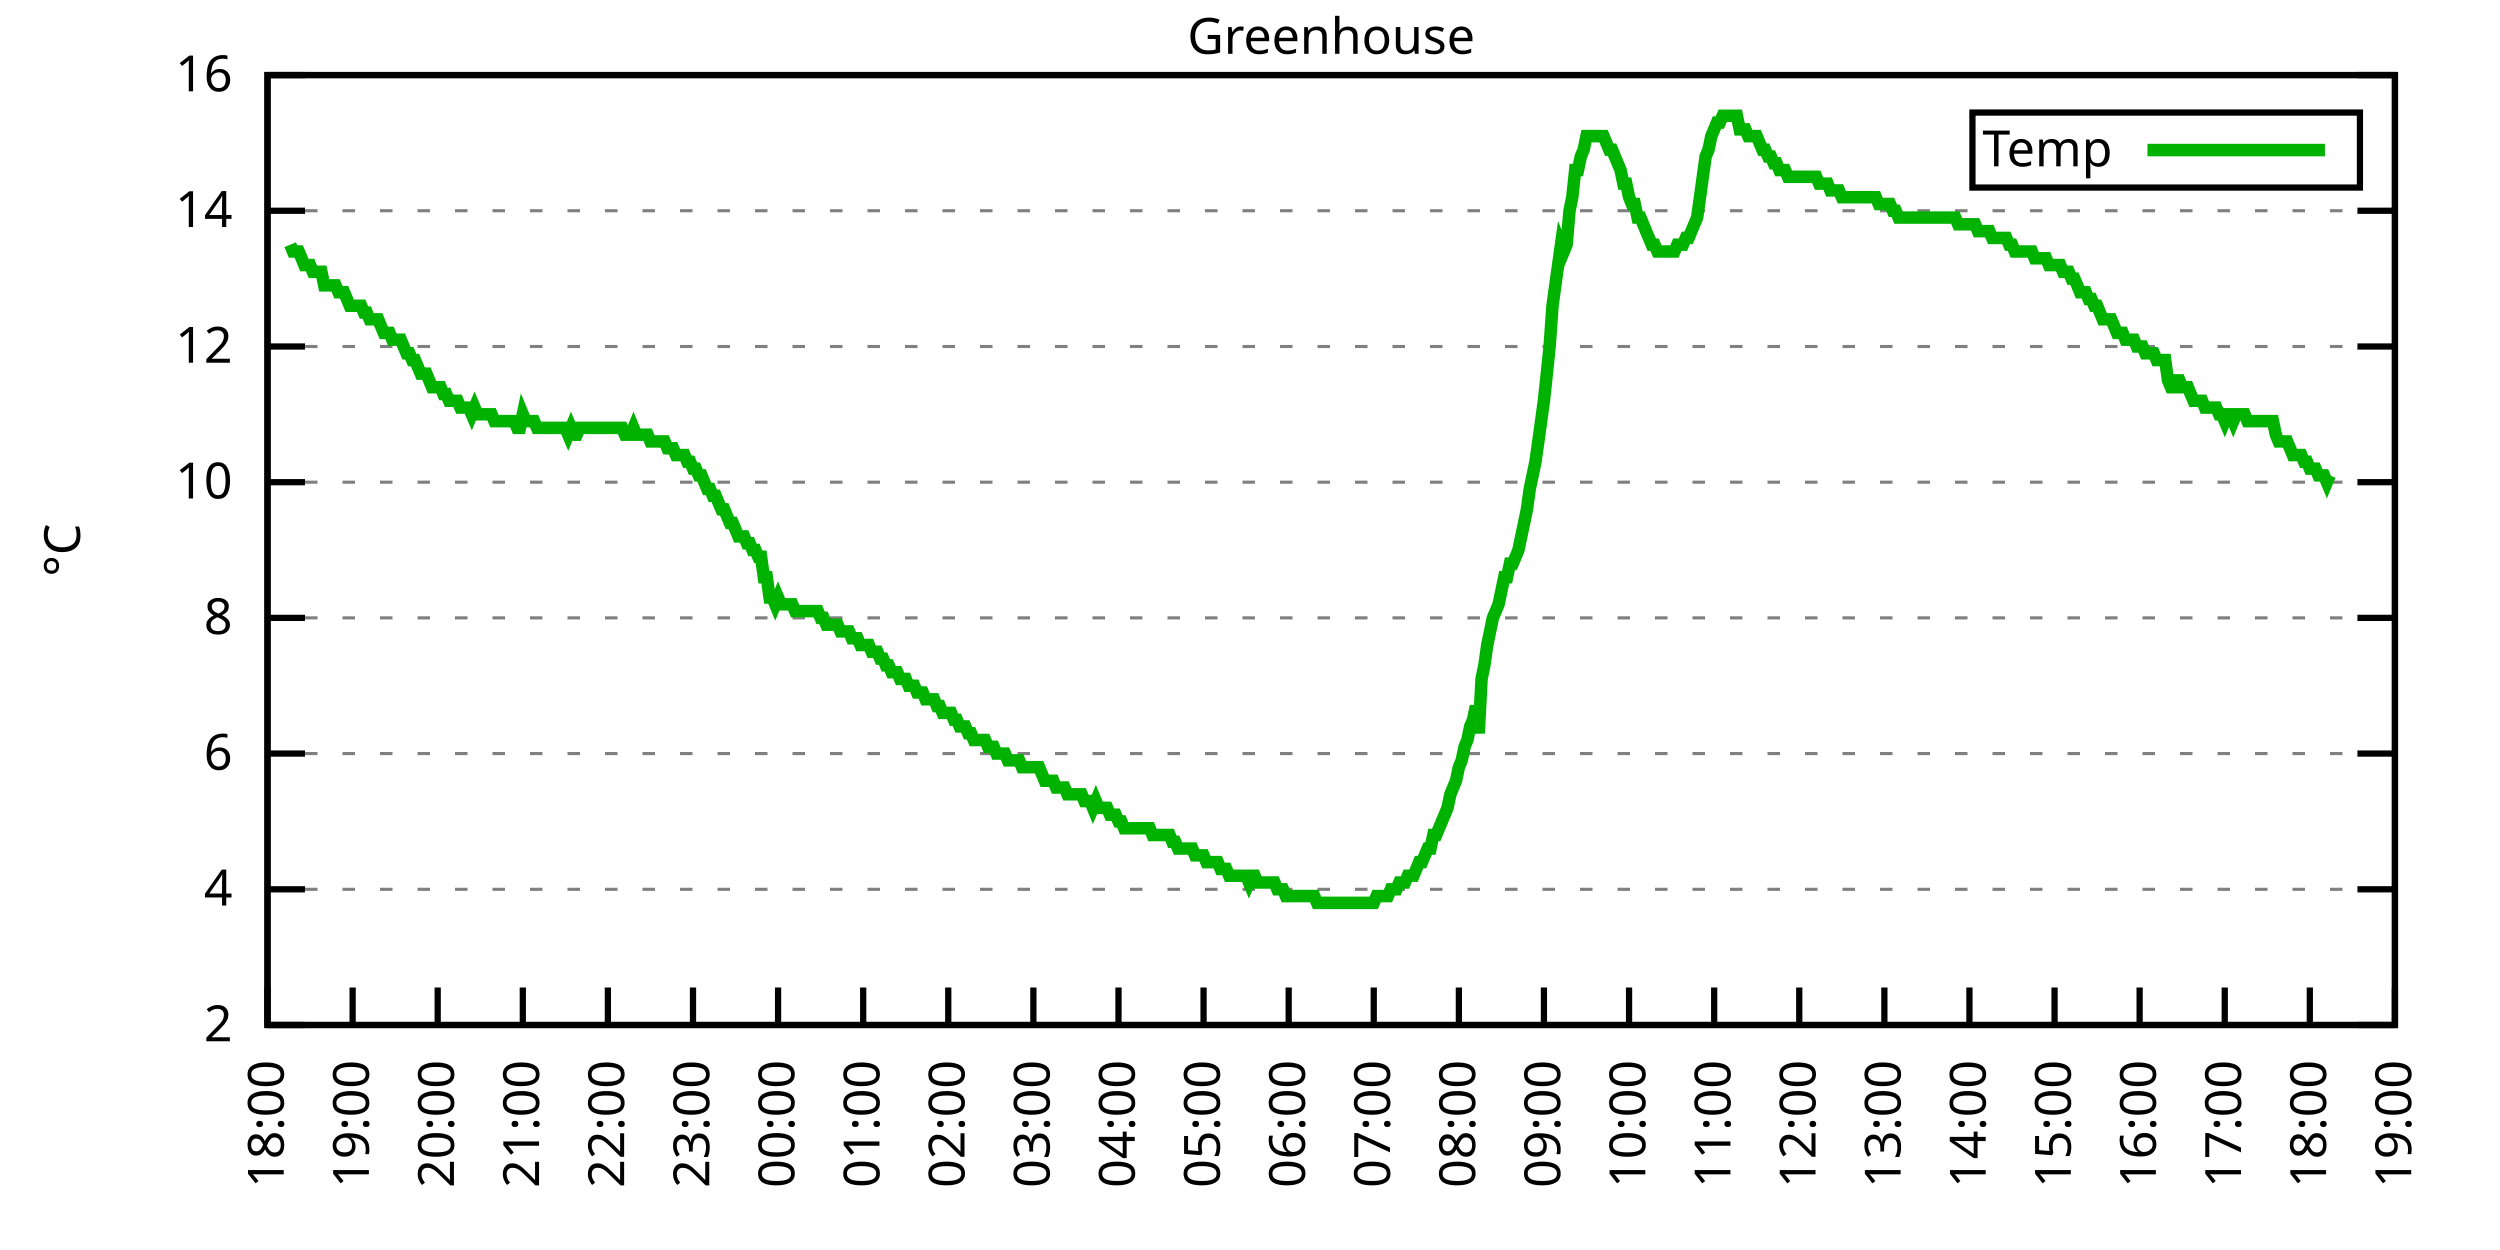
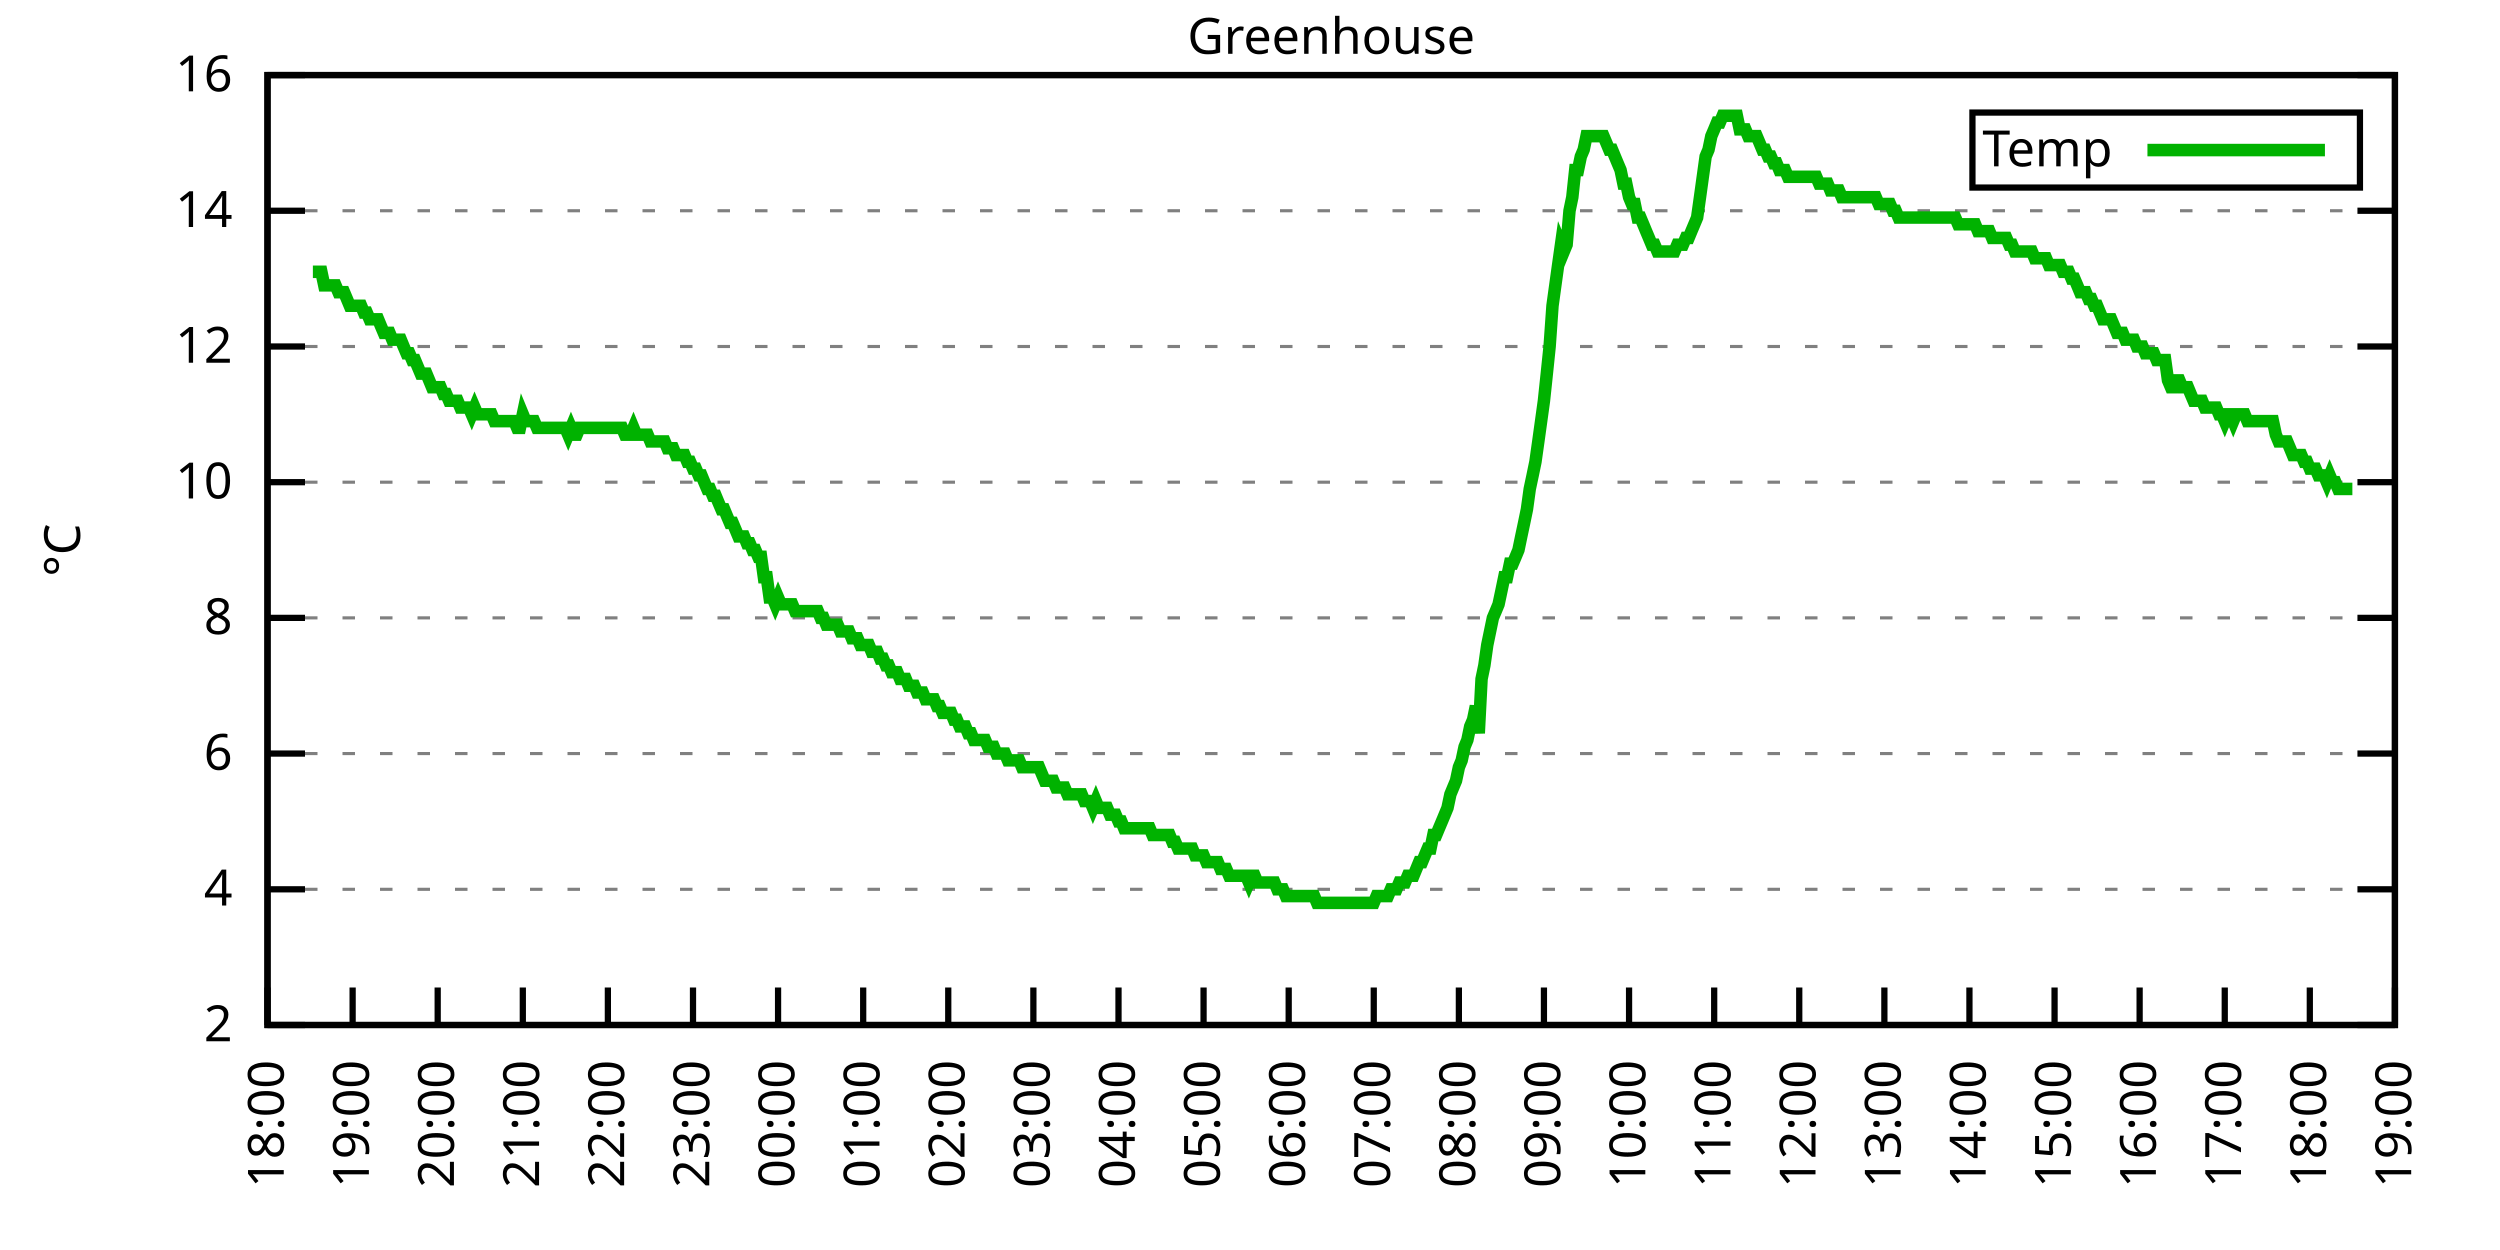
<svg xmlns="http://www.w3.org/2000/svg" xmlns:xlink="http://www.w3.org/1999/xlink" width="400" height="200" viewBox="0 0 400 200">
  <g id="gnuplot_canvas">
    <rect x="0" y="0" width="400" height="200" fill="none" />
    <defs>
      <circle id="gpDot" r="0.5" stroke-width="0.5" stroke="currentColor" />
      <path id="gpPt0" stroke-width="0.333" stroke="currentColor" d="M-1,0 h2 M0,-1 v2" />
      <path id="gpPt1" stroke-width="0.333" stroke="currentColor" d="M-1,-1 L1,1 M1,-1 L-1,1" />
      <path id="gpPt2" stroke-width="0.333" stroke="currentColor" d="M-1,0 L1,0 M0,-1 L0,1 M-1,-1 L1,1 M-1,1 L1,-1" />
      <rect id="gpPt3" stroke-width="0.333" stroke="currentColor" x="-1" y="-1" width="2" height="2" />
      <rect id="gpPt4" stroke-width="0.333" stroke="currentColor" fill="currentColor" x="-1" y="-1" width="2" height="2" />
      <circle id="gpPt5" stroke-width="0.333" stroke="currentColor" cx="0" cy="0" r="1" />
      <use xlink:href="#gpPt5" id="gpPt6" fill="currentColor" stroke="none" />
      <path id="gpPt7" stroke-width="0.333" stroke="currentColor" d="M0,-1.33 L-1.33,0.67 L1.33,0.67 z" />
      <use xlink:href="#gpPt7" id="gpPt8" fill="currentColor" stroke="none" />
      <use xlink:href="#gpPt7" id="gpPt9" stroke="currentColor" transform="rotate(180)" />
      <use xlink:href="#gpPt9" id="gpPt10" fill="currentColor" stroke="none" />
      <use xlink:href="#gpPt3" id="gpPt11" stroke="currentColor" transform="rotate(45)" />
      <use xlink:href="#gpPt11" id="gpPt12" fill="currentColor" stroke="none" />
      <path id="gpPt13" stroke-width="0.333" stroke="currentColor" d="M0,1.330 L1.265,0.411 L0.782,-1.067 L-0.782,-1.076 L-1.265,0.411 z" />
      <use xlink:href="#gpPt13" id="gpPt14" fill="currentColor" stroke="none" />
      <filter id="textbox" filterUnits="objectBoundingBox" x="0" y="0" height="1" width="1">
        <feFlood flood-color="white" flood-opacity="1" result="bgnd" />
        <feComposite in="SourceGraphic" in2="bgnd" operator="atop" />
      </filter>
      <filter id="greybox" filterUnits="objectBoundingBox" x="0" y="0" height="1" width="1">
        <feFlood flood-color="lightgrey" flood-opacity="1" result="grey" />
        <feComposite in="SourceGraphic" in2="grey" operator="atop" />
      </filter>
    </defs>
    <g fill="none" color="white" stroke="currentColor" stroke-width="1.00" stroke-linecap="butt" stroke-linejoin="miter">
</g>
    <g fill="none" color="black" stroke="currentColor" stroke-width="1.00" stroke-linecap="butt" stroke-linejoin="miter">
      <g stroke="none" shape-rendering="crispEdges">
        <polygon fill="rgb(255, 255, 255)" points="42.80,164.00 383.18,164.00 383.18,12.02 42.80,12.02 " />
      </g>
    </g>
    <g fill="none" color="black" stroke="currentColor" stroke-width="1.00" stroke-linecap="butt" stroke-linejoin="miter">
</g>
    <g fill="none" color="black" stroke="black" stroke-width="0.50" stroke-linecap="butt" stroke-linejoin="miter">
</g>
    <g fill="none" color="gray" stroke="currentColor" stroke-width="0.50" stroke-linecap="butt" stroke-linejoin="miter">
      <path stroke="gray" stroke-dasharray="2,4" class="gridline" d="M42.80,164.00 L383.19,164.00  " />
    </g>
    <g fill="none" color="gray" stroke="gray" stroke-width="1.00" stroke-linecap="butt" stroke-linejoin="miter">
</g>
    <g fill="none" color="black" stroke="currentColor" stroke-width="1.00" stroke-linecap="butt" stroke-linejoin="miter">
      <path stroke="black" d="M42.80,164.00 L48.80,164.00 M383.19,164.00 L377.19,164.00  " />
      <g transform="translate(37.20,166.60)" stroke="none" fill="black" font-family="Sans" font-size="8.00" text-anchor="end">
        <text>
          <tspan font-family="Sans"> 2</tspan>
        </text>
      </g>
    </g>
    <g fill="none" color="black" stroke="currentColor" stroke-width="1.00" stroke-linecap="butt" stroke-linejoin="miter">
</g>
    <g fill="none" color="black" stroke="black" stroke-width="0.50" stroke-linecap="butt" stroke-linejoin="miter">
</g>
    <g fill="none" color="gray" stroke="currentColor" stroke-width="0.50" stroke-linecap="butt" stroke-linejoin="miter">
      <path stroke="gray" stroke-dasharray="2,4" class="gridline" d="M42.80,142.29 L383.19,142.29  " />
    </g>
    <g fill="none" color="gray" stroke="gray" stroke-width="1.00" stroke-linecap="butt" stroke-linejoin="miter">
</g>
    <g fill="none" color="black" stroke="currentColor" stroke-width="1.00" stroke-linecap="butt" stroke-linejoin="miter">
      <path stroke="black" d="M42.80,142.29 L48.80,142.29 M383.19,142.29 L377.19,142.29  " />
      <g transform="translate(37.20,144.89)" stroke="none" fill="black" font-family="Sans" font-size="8.00" text-anchor="end">
        <text>
          <tspan font-family="Sans"> 4</tspan>
        </text>
      </g>
    </g>
    <g fill="none" color="black" stroke="currentColor" stroke-width="1.00" stroke-linecap="butt" stroke-linejoin="miter">
</g>
    <g fill="none" color="black" stroke="black" stroke-width="0.50" stroke-linecap="butt" stroke-linejoin="miter">
</g>
    <g fill="none" color="gray" stroke="currentColor" stroke-width="0.50" stroke-linecap="butt" stroke-linejoin="miter">
      <path stroke="gray" stroke-dasharray="2,4" class="gridline" d="M42.80,120.57 L383.19,120.57  " />
    </g>
    <g fill="none" color="gray" stroke="gray" stroke-width="1.00" stroke-linecap="butt" stroke-linejoin="miter">
</g>
    <g fill="none" color="black" stroke="currentColor" stroke-width="1.00" stroke-linecap="butt" stroke-linejoin="miter">
      <path stroke="black" d="M42.80,120.57 L48.80,120.57 M383.19,120.57 L377.19,120.57  " />
      <g transform="translate(37.20,123.17)" stroke="none" fill="black" font-family="Sans" font-size="8.00" text-anchor="end">
        <text>
          <tspan font-family="Sans"> 6</tspan>
        </text>
      </g>
    </g>
    <g fill="none" color="black" stroke="currentColor" stroke-width="1.00" stroke-linecap="butt" stroke-linejoin="miter">
</g>
    <g fill="none" color="black" stroke="black" stroke-width="0.50" stroke-linecap="butt" stroke-linejoin="miter">
</g>
    <g fill="none" color="gray" stroke="currentColor" stroke-width="0.50" stroke-linecap="butt" stroke-linejoin="miter">
      <path stroke="gray" stroke-dasharray="2,4" class="gridline" d="M42.80,98.86 L383.19,98.86  " />
    </g>
    <g fill="none" color="gray" stroke="gray" stroke-width="1.00" stroke-linecap="butt" stroke-linejoin="miter">
</g>
    <g fill="none" color="black" stroke="currentColor" stroke-width="1.00" stroke-linecap="butt" stroke-linejoin="miter">
      <path stroke="black" d="M42.80,98.86 L48.80,98.86 M383.19,98.86 L377.19,98.86  " />
      <g transform="translate(37.20,101.46)" stroke="none" fill="black" font-family="Sans" font-size="8.00" text-anchor="end">
        <text>
          <tspan font-family="Sans"> 8</tspan>
        </text>
      </g>
    </g>
    <g fill="none" color="black" stroke="currentColor" stroke-width="1.00" stroke-linecap="butt" stroke-linejoin="miter">
</g>
    <g fill="none" color="black" stroke="black" stroke-width="0.50" stroke-linecap="butt" stroke-linejoin="miter">
</g>
    <g fill="none" color="gray" stroke="currentColor" stroke-width="0.50" stroke-linecap="butt" stroke-linejoin="miter">
      <path stroke="gray" stroke-dasharray="2,4" class="gridline" d="M42.80,77.15 L383.19,77.15  " />
    </g>
    <g fill="none" color="gray" stroke="gray" stroke-width="1.00" stroke-linecap="butt" stroke-linejoin="miter">
</g>
    <g fill="none" color="black" stroke="currentColor" stroke-width="1.00" stroke-linecap="butt" stroke-linejoin="miter">
      <path stroke="black" d="M42.80,77.15 L48.80,77.15 M383.19,77.15 L377.19,77.15  " />
      <g transform="translate(37.20,79.75)" stroke="none" fill="black" font-family="Sans" font-size="8.00" text-anchor="end">
        <text>
          <tspan font-family="Sans"> 10</tspan>
        </text>
      </g>
    </g>
    <g fill="none" color="black" stroke="currentColor" stroke-width="1.00" stroke-linecap="butt" stroke-linejoin="miter">
</g>
    <g fill="none" color="black" stroke="black" stroke-width="0.50" stroke-linecap="butt" stroke-linejoin="miter">
</g>
    <g fill="none" color="gray" stroke="currentColor" stroke-width="0.50" stroke-linecap="butt" stroke-linejoin="miter">
      <path stroke="gray" stroke-dasharray="2,4" class="gridline" d="M42.80,55.44 L383.19,55.44  " />
    </g>
    <g fill="none" color="gray" stroke="gray" stroke-width="1.00" stroke-linecap="butt" stroke-linejoin="miter">
</g>
    <g fill="none" color="black" stroke="currentColor" stroke-width="1.00" stroke-linecap="butt" stroke-linejoin="miter">
      <path stroke="black" d="M42.80,55.44 L48.80,55.44 M383.19,55.44 L377.19,55.44  " />
      <g transform="translate(37.20,58.04)" stroke="none" fill="black" font-family="Sans" font-size="8.00" text-anchor="end">
        <text>
          <tspan font-family="Sans"> 12</tspan>
        </text>
      </g>
    </g>
    <g fill="none" color="black" stroke="currentColor" stroke-width="1.00" stroke-linecap="butt" stroke-linejoin="miter">
</g>
    <g fill="none" color="black" stroke="black" stroke-width="0.50" stroke-linecap="butt" stroke-linejoin="miter">
</g>
    <g fill="none" color="gray" stroke="currentColor" stroke-width="0.50" stroke-linecap="butt" stroke-linejoin="miter">
      <path stroke="gray" stroke-dasharray="2,4" class="gridline" d="M42.80,33.72 L383.19,33.72  " />
    </g>
    <g fill="none" color="gray" stroke="gray" stroke-width="1.00" stroke-linecap="butt" stroke-linejoin="miter">
</g>
    <g fill="none" color="black" stroke="currentColor" stroke-width="1.00" stroke-linecap="butt" stroke-linejoin="miter">
      <path stroke="black" d="M42.80,33.72 L48.80,33.72 M383.19,33.72 L377.19,33.72  " />
      <g transform="translate(37.20,36.32)" stroke="none" fill="black" font-family="Sans" font-size="8.00" text-anchor="end">
        <text>
          <tspan font-family="Sans"> 14</tspan>
        </text>
      </g>
    </g>
    <g fill="none" color="black" stroke="currentColor" stroke-width="1.00" stroke-linecap="butt" stroke-linejoin="miter">
</g>
    <g fill="none" color="black" stroke="black" stroke-width="0.50" stroke-linecap="butt" stroke-linejoin="miter">
</g>
    <g fill="none" color="gray" stroke="currentColor" stroke-width="0.50" stroke-linecap="butt" stroke-linejoin="miter">
      <path stroke="gray" stroke-dasharray="2,4" class="gridline" d="M42.80,12.01 L383.19,12.01  " />
    </g>
    <g fill="none" color="gray" stroke="gray" stroke-width="1.00" stroke-linecap="butt" stroke-linejoin="miter">
</g>
    <g fill="none" color="black" stroke="currentColor" stroke-width="1.00" stroke-linecap="butt" stroke-linejoin="miter">
      <path stroke="black" d="M42.80,12.01 L48.80,12.01 M383.19,12.01 L377.19,12.01  " />
      <g transform="translate(37.20,14.61)" stroke="none" fill="black" font-family="Sans" font-size="8.00" text-anchor="end">
        <text>
          <tspan font-family="Sans"> 16</tspan>
        </text>
      </g>
    </g>
    <g fill="none" color="black" stroke="currentColor" stroke-width="1.00" stroke-linecap="butt" stroke-linejoin="miter">
      <path stroke="black" d="M42.80,164.00 L42.80,158.00  " />
      <g transform="translate(45.40,169.60) rotate(270.00)" stroke="none" fill="black" font-family="Sans" font-size="8.00" text-anchor="end">
        <text>
          <tspan font-family="Sans">18:00</tspan>
        </text>
      </g>
    </g>
    <g fill="none" color="black" stroke="currentColor" stroke-width="1.00" stroke-linecap="butt" stroke-linejoin="miter">
      <path stroke="black" d="M56.42,164.00 L56.42,158.00  " />
      <g transform="translate(59.02,169.60) rotate(270.00)" stroke="none" fill="black" font-family="Sans" font-size="8.00" text-anchor="end">
        <text>
          <tspan font-family="Sans">19:00</tspan>
        </text>
      </g>
    </g>
    <g fill="none" color="black" stroke="currentColor" stroke-width="1.00" stroke-linecap="butt" stroke-linejoin="miter">
      <path stroke="black" d="M70.03,164.00 L70.03,158.00  " />
      <g transform="translate(72.63,169.60) rotate(270.00)" stroke="none" fill="black" font-family="Sans" font-size="8.00" text-anchor="end">
        <text>
          <tspan font-family="Sans">20:00</tspan>
        </text>
      </g>
    </g>
    <g fill="none" color="black" stroke="currentColor" stroke-width="1.00" stroke-linecap="butt" stroke-linejoin="miter">
      <path stroke="black" d="M83.65,164.00 L83.65,158.00  " />
      <g transform="translate(86.25,169.60) rotate(270.00)" stroke="none" fill="black" font-family="Sans" font-size="8.00" text-anchor="end">
        <text>
          <tspan font-family="Sans">21:00</tspan>
        </text>
      </g>
    </g>
    <g fill="none" color="black" stroke="currentColor" stroke-width="1.00" stroke-linecap="butt" stroke-linejoin="miter">
      <path stroke="black" d="M97.26,164.00 L97.26,158.00  " />
      <g transform="translate(99.86,169.60) rotate(270.00)" stroke="none" fill="black" font-family="Sans" font-size="8.00" text-anchor="end">
        <text>
          <tspan font-family="Sans">22:00</tspan>
        </text>
      </g>
    </g>
    <g fill="none" color="black" stroke="currentColor" stroke-width="1.00" stroke-linecap="butt" stroke-linejoin="miter">
      <path stroke="black" d="M110.88,164.00 L110.88,158.00  " />
      <g transform="translate(113.48,169.60) rotate(270.00)" stroke="none" fill="black" font-family="Sans" font-size="8.00" text-anchor="end">
        <text>
          <tspan font-family="Sans">23:00</tspan>
        </text>
      </g>
    </g>
    <g fill="none" color="black" stroke="currentColor" stroke-width="1.00" stroke-linecap="butt" stroke-linejoin="miter">
      <path stroke="black" d="M124.49,164.00 L124.49,158.00  " />
      <g transform="translate(127.09,169.60) rotate(270.00)" stroke="none" fill="black" font-family="Sans" font-size="8.00" text-anchor="end">
        <text>
          <tspan font-family="Sans">00:00</tspan>
        </text>
      </g>
    </g>
    <g fill="none" color="black" stroke="currentColor" stroke-width="1.00" stroke-linecap="butt" stroke-linejoin="miter">
      <path stroke="black" d="M138.11,164.00 L138.11,158.00  " />
      <g transform="translate(140.71,169.60) rotate(270.00)" stroke="none" fill="black" font-family="Sans" font-size="8.00" text-anchor="end">
        <text>
          <tspan font-family="Sans">01:00</tspan>
        </text>
      </g>
    </g>
    <g fill="none" color="black" stroke="currentColor" stroke-width="1.00" stroke-linecap="butt" stroke-linejoin="miter">
      <path stroke="black" d="M151.72,164.00 L151.72,158.00  " />
      <g transform="translate(154.32,169.60) rotate(270.00)" stroke="none" fill="black" font-family="Sans" font-size="8.00" text-anchor="end">
        <text>
          <tspan font-family="Sans">02:00</tspan>
        </text>
      </g>
    </g>
    <g fill="none" color="black" stroke="currentColor" stroke-width="1.00" stroke-linecap="butt" stroke-linejoin="miter">
      <path stroke="black" d="M165.34,164.00 L165.34,158.00  " />
      <g transform="translate(167.94,169.60) rotate(270.00)" stroke="none" fill="black" font-family="Sans" font-size="8.00" text-anchor="end">
        <text>
          <tspan font-family="Sans">03:00</tspan>
        </text>
      </g>
    </g>
    <g fill="none" color="black" stroke="currentColor" stroke-width="1.00" stroke-linecap="butt" stroke-linejoin="miter">
      <path stroke="black" d="M178.96,164.00 L178.96,158.00  " />
      <g transform="translate(181.56,169.60) rotate(270.00)" stroke="none" fill="black" font-family="Sans" font-size="8.00" text-anchor="end">
        <text>
          <tspan font-family="Sans">04:00</tspan>
        </text>
      </g>
    </g>
    <g fill="none" color="black" stroke="currentColor" stroke-width="1.00" stroke-linecap="butt" stroke-linejoin="miter">
      <path stroke="black" d="M192.57,164.00 L192.57,158.00  " />
      <g transform="translate(195.17,169.60) rotate(270.00)" stroke="none" fill="black" font-family="Sans" font-size="8.00" text-anchor="end">
        <text>
          <tspan font-family="Sans">05:00</tspan>
        </text>
      </g>
    </g>
    <g fill="none" color="black" stroke="currentColor" stroke-width="1.00" stroke-linecap="butt" stroke-linejoin="miter">
      <path stroke="black" d="M206.19,164.00 L206.19,158.00  " />
      <g transform="translate(208.79,169.60) rotate(270.00)" stroke="none" fill="black" font-family="Sans" font-size="8.00" text-anchor="end">
        <text>
          <tspan font-family="Sans">06:00</tspan>
        </text>
      </g>
    </g>
    <g fill="none" color="black" stroke="currentColor" stroke-width="1.00" stroke-linecap="butt" stroke-linejoin="miter">
      <path stroke="black" d="M219.80,164.00 L219.80,158.00  " />
      <g transform="translate(222.40,169.60) rotate(270.00)" stroke="none" fill="black" font-family="Sans" font-size="8.00" text-anchor="end">
        <text>
          <tspan font-family="Sans">07:00</tspan>
        </text>
      </g>
    </g>
    <g fill="none" color="black" stroke="currentColor" stroke-width="1.00" stroke-linecap="butt" stroke-linejoin="miter">
      <path stroke="black" d="M233.42,164.00 L233.42,158.00  " />
      <g transform="translate(236.02,169.60) rotate(270.00)" stroke="none" fill="black" font-family="Sans" font-size="8.00" text-anchor="end">
        <text>
          <tspan font-family="Sans">08:00</tspan>
        </text>
      </g>
    </g>
    <g fill="none" color="black" stroke="currentColor" stroke-width="1.00" stroke-linecap="butt" stroke-linejoin="miter">
      <path stroke="black" d="M247.03,164.00 L247.03,158.00  " />
      <g transform="translate(249.63,169.60) rotate(270.00)" stroke="none" fill="black" font-family="Sans" font-size="8.00" text-anchor="end">
        <text>
          <tspan font-family="Sans">09:00</tspan>
        </text>
      </g>
    </g>
    <g fill="none" color="black" stroke="currentColor" stroke-width="1.00" stroke-linecap="butt" stroke-linejoin="miter">
      <path stroke="black" d="M260.65,164.00 L260.65,158.00  " />
      <g transform="translate(263.25,169.60) rotate(270.00)" stroke="none" fill="black" font-family="Sans" font-size="8.00" text-anchor="end">
        <text>
          <tspan font-family="Sans">10:00</tspan>
        </text>
      </g>
    </g>
    <g fill="none" color="black" stroke="currentColor" stroke-width="1.00" stroke-linecap="butt" stroke-linejoin="miter">
      <path stroke="black" d="M274.27,164.00 L274.27,158.00  " />
      <g transform="translate(276.87,169.60) rotate(270.00)" stroke="none" fill="black" font-family="Sans" font-size="8.00" text-anchor="end">
        <text>
          <tspan font-family="Sans">11:00</tspan>
        </text>
      </g>
    </g>
    <g fill="none" color="black" stroke="currentColor" stroke-width="1.00" stroke-linecap="butt" stroke-linejoin="miter">
      <path stroke="black" d="M287.88,164.00 L287.88,158.00  " />
      <g transform="translate(290.48,169.60) rotate(270.00)" stroke="none" fill="black" font-family="Sans" font-size="8.00" text-anchor="end">
        <text>
          <tspan font-family="Sans">12:00</tspan>
        </text>
      </g>
    </g>
    <g fill="none" color="black" stroke="currentColor" stroke-width="1.00" stroke-linecap="butt" stroke-linejoin="miter">
      <path stroke="black" d="M301.50,164.00 L301.50,158.00  " />
      <g transform="translate(304.10,169.60) rotate(270.00)" stroke="none" fill="black" font-family="Sans" font-size="8.00" text-anchor="end">
        <text>
          <tspan font-family="Sans">13:00</tspan>
        </text>
      </g>
    </g>
    <g fill="none" color="black" stroke="currentColor" stroke-width="1.00" stroke-linecap="butt" stroke-linejoin="miter">
      <path stroke="black" d="M315.11,164.00 L315.11,158.00  " />
      <g transform="translate(317.71,169.60) rotate(270.00)" stroke="none" fill="black" font-family="Sans" font-size="8.00" text-anchor="end">
        <text>
          <tspan font-family="Sans">14:00</tspan>
        </text>
      </g>
    </g>
    <g fill="none" color="black" stroke="currentColor" stroke-width="1.00" stroke-linecap="butt" stroke-linejoin="miter">
      <path stroke="black" d="M328.73,164.00 L328.73,158.00  " />
      <g transform="translate(331.33,169.60) rotate(270.00)" stroke="none" fill="black" font-family="Sans" font-size="8.00" text-anchor="end">
        <text>
          <tspan font-family="Sans">15:00</tspan>
        </text>
      </g>
    </g>
    <g fill="none" color="black" stroke="currentColor" stroke-width="1.00" stroke-linecap="butt" stroke-linejoin="miter">
      <path stroke="black" d="M342.34,164.00 L342.34,158.00  " />
      <g transform="translate(344.94,169.60) rotate(270.00)" stroke="none" fill="black" font-family="Sans" font-size="8.00" text-anchor="end">
        <text>
          <tspan font-family="Sans">16:00</tspan>
        </text>
      </g>
    </g>
    <g fill="none" color="black" stroke="currentColor" stroke-width="1.00" stroke-linecap="butt" stroke-linejoin="miter">
      <path stroke="black" d="M355.96,164.00 L355.96,158.00  " />
      <g transform="translate(358.56,169.60) rotate(270.00)" stroke="none" fill="black" font-family="Sans" font-size="8.00" text-anchor="end">
        <text>
          <tspan font-family="Sans">17:00</tspan>
        </text>
      </g>
    </g>
    <g fill="none" color="black" stroke="currentColor" stroke-width="1.00" stroke-linecap="butt" stroke-linejoin="miter">
      <path stroke="black" d="M369.57,164.00 L369.57,158.00  " />
      <g transform="translate(372.17,169.60) rotate(270.00)" stroke="none" fill="black" font-family="Sans" font-size="8.00" text-anchor="end">
        <text>
          <tspan font-family="Sans">18:00</tspan>
        </text>
      </g>
    </g>
    <g fill="none" color="black" stroke="currentColor" stroke-width="1.00" stroke-linecap="butt" stroke-linejoin="miter">
      <path stroke="black" d="M383.19,164.00 L383.19,158.00  " />
      <g transform="translate(385.79,169.60) rotate(270.00)" stroke="none" fill="black" font-family="Sans" font-size="8.00" text-anchor="end">
        <text>
          <tspan font-family="Sans">19:00</tspan>
        </text>
      </g>
    </g>
    <g fill="none" color="black" stroke="currentColor" stroke-width="1.00" stroke-linecap="butt" stroke-linejoin="miter">
</g>
    <g fill="none" color="black" stroke="currentColor" stroke-width="1.00" stroke-linecap="butt" stroke-linejoin="miter">
      <path stroke="black" d="M42.80,12.01 L42.80,164.00 L383.19,164.00 L383.19,12.01 L42.80,12.01 Z  " />
    </g>
    <g fill="none" color="black" stroke="currentColor" stroke-width="1.00" stroke-linecap="butt" stroke-linejoin="miter">
</g>
    <g fill="none" color="black" stroke="currentColor" stroke-width="1.00" stroke-linecap="butt" stroke-linejoin="miter">
      <path stroke="black" d="M315.59,30.01 L315.59,18.01 L377.59,18.01 L377.59,30.01 L315.59,30.01 Z  " />
    </g>
    <g id="Greenhouse_plot_1">
      <g fill="none" color="white" stroke="black" stroke-width="2.00" stroke-linecap="butt" stroke-linejoin="miter">
</g>
      <g fill="none" color="black" stroke="currentColor" stroke-width="2.00" stroke-linecap="butt" stroke-linejoin="miter">
        <g transform="translate(337.99,26.61)" stroke="none" fill="black" font-family="Sans" font-size="8.00" text-anchor="end">
          <text>
            <tspan font-family="Sans">Temp</tspan>
          </text>
        </g>
      </g>
      <g fill="none" color="black" stroke="currentColor" stroke-width="2.00" stroke-linecap="butt" stroke-linejoin="miter">
-         <path stroke="rgb(  0, 178,   0)" d="M343.59,24.01 L371.99,24.01 M46.43,39.15 L46.88,40.24 L47.34,40.24 L47.79,40.24 L48.25,41.32 L48.70,42.41   L49.15,42.41 L49.61,42.41 L50.06,43.49 L50.52,43.49 L50.97,43.49 L51.42,43.49 L51.88,45.66 L52.33,45.66   L52.78,45.66 L53.24,45.66 L53.69,45.66 L54.15,46.75 L54.60,46.75 L55.05,46.75 L55.51,47.84 L55.96,48.92   L56.42,48.92 L56.87,48.92 L57.32,48.92 L57.78,48.92 L58.23,50.01 L58.68,50.01 L59.14,51.09 L59.59,51.09   L60.05,51.09 L60.50,51.09 L60.95,52.18 L61.41,53.26 L61.86,53.26 L62.32,53.26 L62.77,54.35 L63.22,54.35   L63.68,54.35 L64.13,54.35 L64.58,55.44 L65.04,56.52 L65.49,56.52 L65.95,57.61 L66.40,57.61 L66.85,58.69   L67.31,59.78 L67.76,59.78 L68.22,59.78 L68.67,60.86 L69.12,61.95 L69.58,61.95 L70.03,61.95 L70.49,61.95   L70.94,63.04 L71.39,63.04 L71.85,64.12 L72.30,64.12 L72.75,64.12 L73.21,64.12 L73.66,65.21 L74.12,65.21   L74.57,65.21 L75.02,65.21 L75.48,66.29 L75.93,65.21 L76.39,66.29 L76.84,66.29 L77.29,66.29 L77.75,66.29   L78.20,66.29 L78.65,66.29 L79.11,67.38 L79.56,67.38 L80.02,67.38 L80.47,67.38 L80.92,67.38 L81.38,67.38   L81.83,67.38 L82.29,67.38 L82.74,68.46 L83.19,68.46 L83.65,66.29 L84.10,67.38 L84.55,67.38 L85.01,67.38   L85.46,67.38 L85.92,68.46 L86.37,68.46 L86.82,68.46 L87.28,68.46 L87.73,68.46 L88.19,68.46 L88.64,68.46   L89.09,68.46 L89.55,68.46 L90.00,68.46 L90.45,68.46 L90.91,69.55 L91.36,68.46 L91.82,69.55 L92.27,69.55   L92.72,68.46 L93.18,68.46 L93.63,68.46 L94.09,68.46 L94.54,68.46 L94.99,68.46 L95.45,68.46 L95.90,68.46   L96.35,68.46 L96.81,68.46 L97.26,68.46 L97.72,68.46 L98.17,68.46 L98.62,68.46 L99.08,68.46 L99.53,68.46   L99.99,69.55 L100.44,69.55 L100.89,69.55 L101.35,68.46 L101.80,69.55 L102.25,69.55 L102.71,69.55 L103.16,69.55   L103.62,69.55 L104.07,70.63 L104.52,70.63 L104.98,70.63 L105.43,70.63 L105.89,70.63 L106.34,70.63 L106.79,71.72   L107.25,71.72 L107.70,71.72 L108.15,72.81 L108.61,72.81 L109.06,72.81 L109.52,72.81 L109.97,73.89 L110.42,73.89   L110.88,74.98 L111.33,74.98 L111.79,76.06 L112.24,76.06 L112.69,77.15 L113.15,78.23 L113.60,78.23 L114.05,79.32   L114.51,79.32 L114.96,80.41 L115.42,81.49 L115.87,81.49 L116.32,82.58 L116.78,83.66 L117.23,83.66 L117.69,84.75   L118.14,85.83 L118.59,85.83 L119.05,85.83 L119.50,86.92 L119.96,86.92 L120.41,88.00 L120.86,88.00 L121.32,89.09   L121.77,89.09 L122.22,92.35 L122.68,92.35 L123.13,95.60 L123.59,95.60 L124.04,96.69 L124.49,95.60 L124.95,96.69   L125.40,96.69 L125.86,96.69 L126.31,96.69 L126.76,96.69 L127.22,97.78 L127.67,97.78 L128.12,97.78 L128.58,97.78   L129.03,97.78 L129.49,97.78 L129.94,97.78 L130.39,97.78 L130.85,97.78 L131.30,98.86 L131.76,98.86 L132.21,99.95   L132.66,99.95 L133.12,99.95 L133.57,99.95 L134.02,99.95 L134.48,101.03 L134.93,101.03 L135.39,101.03 L135.84,101.03   L136.29,102.12 L136.75,102.12 L137.20,102.12 L137.66,103.20 L138.11,103.20 L138.56,103.20 L139.02,103.20 L139.47,104.29   L139.92,104.29 L140.38,104.29 L140.83,105.38 L141.29,105.38 L141.74,106.46 L142.19,106.46 L142.65,107.55 L143.10,107.55   L143.56,107.55 L144.01,108.63 L144.46,108.63 L144.92,108.63 L145.37,109.72 L145.82,109.72 L146.28,109.72 L146.73,110.80   L147.19,110.80 L147.64,110.80 L148.09,111.89 L148.55,111.89 L149.00,111.89 L149.46,111.89 L149.91,112.97 L150.36,112.97   L150.82,114.06 L151.27,114.06 L151.72,114.06 L152.18,114.06 L152.63,115.15 L153.09,115.15 L153.54,116.23 L153.99,116.23   L154.45,116.23 L154.90,117.32 L155.36,117.32 L155.81,118.40 L156.26,118.40 L156.72,118.40 L157.17,118.40 L157.62,118.40   L158.08,119.49 L158.53,119.49 L158.99,119.49 L159.44,120.57 L159.89,120.57 L160.35,120.57 L160.80,120.57 L161.26,121.66   L161.71,121.66 L162.16,121.66 L162.62,121.66 L163.07,121.66 L163.52,122.75 L163.98,122.75 L164.43,122.75 L164.89,122.75   L165.34,122.75 L165.79,122.75 L166.25,122.75 L166.70,123.83 L167.16,124.92 L167.61,124.92 L168.06,124.92 L168.52,124.92   L168.97,126.00 L169.43,126.00 L169.88,126.00 L170.33,126.00 L170.79,127.09 L171.24,127.09 L171.69,127.09 L172.15,127.09   L172.60,127.09 L173.06,127.09 L173.51,128.17 L173.96,128.17 L174.42,128.17 L174.87,129.26 L175.33,128.17 L175.78,129.26   L176.23,129.26 L176.69,129.26 L177.14,129.26 L177.59,130.35 L178.05,130.35 L178.50,130.35 L178.96,131.43 L179.41,131.43   L179.86,132.52 L180.32,132.52 L180.77,132.52 L181.23,132.52 L181.68,132.52 L182.13,132.52 L182.59,132.52 L183.04,132.52   L183.49,132.52 L183.95,132.52 L184.40,133.60 L184.86,133.60 L185.31,133.60 L185.76,133.60 L186.22,133.60 L186.67,133.60   L187.13,133.60 L187.58,134.69 L188.03,134.69 L188.49,135.77 L188.94,135.77 L189.39,135.77 L189.85,135.77 L190.30,135.77   L190.76,135.77 L191.21,136.86 L191.66,136.86 L192.12,136.86 L192.57,136.86 L193.03,137.94 L193.48,137.94 L193.93,137.94   L194.39,137.94 L194.84,137.94 L195.29,139.03 L195.75,139.03 L196.20,139.03 L196.66,140.12 L197.11,140.12 L197.56,140.12   L198.02,140.12 L198.47,140.12 L198.93,140.12 L199.38,140.12 L199.83,141.20 L200.29,140.12 L200.74,140.12 L201.19,141.20   L201.65,141.20 L202.10,141.20 L202.56,141.20 L203.01,141.20 L203.46,141.20 L203.92,141.20 L204.37,142.29 L204.83,142.29   L205.28,142.29 L205.73,143.37 L206.19,143.37 L206.64,143.37 L207.09,143.37 L207.55,143.37 L208.00,143.37 L208.46,143.37   L208.91,143.37 L209.36,143.37 L209.82,143.37 L210.27,143.37 L210.73,144.46 L211.18,144.46 L211.63,144.46 L212.09,144.46   L212.54,144.46 L213.00,144.46 L213.45,144.46 L213.90,144.46 L214.36,144.46 L214.81,144.46 L215.26,144.46 L215.72,144.46   L216.17,144.46 L216.63,144.46 L217.08,144.46 L217.53,144.46 L217.99,144.46 L218.44,144.46 L218.90,144.46 L219.35,144.46   L219.80,144.46 L220.26,143.37 L220.71,143.37 L221.16,143.37 L221.62,143.37 L222.07,143.37 L222.53,142.29 L222.98,142.29   L223.43,142.29 L223.89,141.20 L224.34,141.20 L224.80,141.20 L225.25,140.12 L225.70,140.12 L226.16,140.12 L226.61,139.03   L227.06,137.94 L227.52,137.94 L227.97,136.86 L228.43,135.77 L228.88,135.77 L229.33,133.60 L229.79,133.60 L230.24,132.52   L230.70,131.43 L231.15,130.35 L231.60,129.26 L232.06,127.09 L232.51,126.00 L232.96,124.92 L233.42,122.75 L233.87,121.66   L234.33,119.49 L234.78,118.40 L235.23,116.23 L235.69,115.15 L236.14,112.97 L236.60,117.32 L237.05,108.63 L237.50,106.46   L237.96,103.20 L238.41,101.03 L238.86,98.86 L239.32,97.78 L239.77,96.69 L240.23,94.52 L240.68,92.35 L241.13,92.35   L241.59,90.18 L242.04,90.18 L242.50,89.09 L242.95,88.00 L243.40,85.83 L243.86,83.66 L244.31,81.49 L244.76,78.23   L245.22,76.06 L245.67,73.89 L246.13,70.63 L246.58,67.38 L247.03,64.12 L247.49,59.78 L247.94,55.44 L248.40,48.92   L248.85,45.66 L249.30,42.41 L249.76,39.15 L250.21,40.24 L250.66,39.15 L251.12,33.72 L251.57,31.55 L252.03,27.21   L252.48,27.21 L252.93,25.04 L253.39,23.95 L253.84,21.78 L254.30,21.78 L254.75,21.78 L255.20,21.78 L255.66,21.78   L256.11,21.78 L256.56,21.78 L257.02,22.87 L257.47,23.95 L257.93,23.95 L258.38,25.04 L258.83,26.12 L259.29,27.21   L259.74,29.38 L260.20,29.38 L260.65,31.55 L261.10,32.64 L261.56,32.64 L262.01,34.81 L262.47,34.81 L262.92,35.89   L263.37,36.98 L263.83,38.07 L264.28,39.15 L264.73,39.15 L265.19,40.24 L265.64,40.24 L266.10,40.24 L266.55,40.24   L267.00,40.24 L267.46,40.24 L267.91,40.24 L268.37,39.15 L268.82,39.15 L269.27,39.15 L269.73,38.07 L270.18,38.07   L270.63,36.98 L271.09,35.89 L271.54,34.81 L272.00,31.55 L272.45,28.29 L272.90,25.04 L273.36,23.95 L273.81,21.78   L274.27,20.70 L274.72,19.61 L275.17,19.61 L275.63,18.52 L276.08,18.52 L276.53,18.52 L276.99,18.52 L277.44,18.52   L277.90,18.52 L278.35,20.70 L278.80,20.70 L279.26,20.70 L279.71,21.78 L280.17,21.78 L280.62,21.78 L281.07,21.78   L281.53,22.87 L281.98,23.95 L282.43,23.95 L282.89,25.04 L283.34,25.04 L283.80,26.12 L284.25,26.12 L284.70,27.21   L285.16,27.21 L285.61,27.21 L286.07,28.29 L286.52,28.29 L286.97,28.29 L287.43,28.29 L287.88,28.29 L288.33,28.29   L288.79,28.29 L289.24,28.29 L289.70,28.29 L290.15,28.29 L290.60,28.29 L291.06,29.38 L291.51,29.38 L291.97,29.38   L292.42,29.38 L292.87,30.47 L293.33,30.47 L293.78,30.47 L294.23,30.47 L294.69,31.55 L295.14,31.55 L295.60,31.55   L296.05,31.55 L296.50,31.55 L296.96,31.55 L297.41,31.55 L297.87,31.55 L298.32,31.55 L298.77,31.55 L299.23,31.55   L299.68,31.55 L300.13,31.55 L300.59,32.64 L301.04,32.64 L301.50,32.64 L301.95,32.64 L302.40,32.64 L302.86,33.72   L303.31,33.72 L303.77,34.81 L304.22,34.81 L304.67,34.81 L305.13,34.81 L305.58,34.81 L306.03,34.81 L306.49,34.81   L306.94,34.81 L307.40,34.81 L307.85,34.81 L308.30,34.81 L308.76,34.81 L309.21,34.81 L309.67,34.81 L310.12,34.81   L310.57,34.81 L311.03,34.81 L311.48,34.81 L311.94,34.81 L312.39,34.81 L312.84,34.81 L313.30,35.89 L313.75,35.89   L314.20,35.89 L314.66,35.89 L315.11,35.89 L315.57,35.89 L316.02,35.89 L316.47,36.98 L316.93,36.98 L317.38,36.98   L317.84,36.98 L318.29,36.98 L318.74,38.07 L319.20,38.07 L319.65,38.07 L320.10,38.07 L320.56,38.07 L321.01,38.07   L321.47,39.15 L321.92,39.15 L322.37,40.24 L322.83,40.24 L323.28,40.24 L323.74,40.24 L324.19,40.24 L324.64,40.24   L325.10,40.24 L325.55,41.32 L326.00,41.32 L326.46,41.32 L326.91,41.32 L327.37,41.32 L327.82,42.41 L328.27,42.41   L328.73,42.41 L329.18,42.41 L329.64,42.41 L330.09,43.49 L330.54,43.49 L331.00,43.49 L331.45,44.58 L331.90,44.58   L332.36,45.66 L332.81,46.75 L333.27,46.75 L333.72,46.75 L334.17,47.84 L334.63,47.84 L335.08,48.92 L335.54,48.92   L335.99,50.01 L336.44,51.09 L336.90,51.09 L337.35,51.09 L337.80,51.09 L338.26,52.18 L338.71,53.26 L339.17,53.26   L339.62,53.26 L340.07,54.35 L340.53,54.35 L340.98,54.35 L341.44,54.35 L341.89,55.44 L342.34,55.44 L342.80,55.44   L343.25,56.52 L343.70,56.52 L344.16,56.52 L344.61,56.52 L345.07,57.61 L345.52,57.61 L345.97,57.61 L346.43,57.61   L346.88,60.86 L347.34,61.95 L347.79,61.95 L348.24,60.86 L348.70,60.86 L349.15,61.95 L349.60,61.95 L350.06,61.95   L350.51,63.04 L350.97,64.12 L351.42,64.12 L351.87,64.12 L352.33,64.12 L352.78,65.21 L353.24,65.21 L353.69,65.21   L354.14,65.21 L354.60,65.21 L355.05,66.29 L355.50,66.29 L355.96,67.38 L356.41,66.29 L356.87,66.29 L357.32,67.38   L357.77,66.29 L358.23,66.29 L358.68,66.29 L359.14,66.29 L359.59,67.38 L360.04,67.38 L360.50,67.38 L360.95,67.38   L361.41,67.38 L361.86,67.38 L362.31,67.38 L362.77,67.38 L363.22,67.38 L363.67,67.38 L364.13,69.55 L364.58,70.63   L365.04,70.63 L365.49,70.63 L365.94,70.63 L366.40,71.72 L366.85,72.81 L367.31,72.81 L367.76,72.81 L368.21,72.81   L368.67,73.89 L369.12,73.89 L369.57,74.98 L370.03,74.98 L370.48,74.98 L370.94,76.06 L371.39,76.06 L371.84,76.06   L372.30,77.15 L372.75,76.06  " />
+         <path stroke="rgb(  0, 178,   0)" d="M343.59,24.01 L371.99,24.01 M50.06,43.49 L50.52,43.49 L50.97,43.49 L51.42,43.49 L51.88,45.66 L52.33,45.66   L52.78,45.66 L53.24,45.66 L53.69,45.66 L54.15,46.75 L54.60,46.75 L55.05,46.75 L55.51,47.84 L55.96,48.92   L56.42,48.92 L56.87,48.92 L57.32,48.92 L57.78,48.92 L58.23,50.01 L58.68,50.01 L59.14,51.09 L59.59,51.09   L60.05,51.09 L60.50,51.09 L60.95,52.18 L61.41,53.26 L61.86,53.26 L62.32,53.26 L62.77,54.35 L63.22,54.35   L63.68,54.35 L64.13,54.35 L64.58,55.44 L65.04,56.52 L65.49,56.52 L65.95,57.61 L66.40,57.61 L66.85,58.69   L67.31,59.78 L67.76,59.78 L68.22,59.78 L68.67,60.86 L69.12,61.95 L69.58,61.95 L70.03,61.95 L70.49,61.95   L70.94,63.04 L71.39,63.04 L71.85,64.12 L72.30,64.12 L72.75,64.12 L73.21,64.12 L73.66,65.21 L74.12,65.21   L74.57,65.21 L75.02,65.21 L75.48,66.29 L75.93,65.21 L76.39,66.29 L76.84,66.29 L77.29,66.29 L77.75,66.29   L78.20,66.29 L78.65,66.29 L79.11,67.38 L79.56,67.38 L80.02,67.38 L80.47,67.38 L80.92,67.38 L81.38,67.38   L81.83,67.38 L82.29,67.38 L82.74,68.46 L83.19,68.46 L83.65,66.29 L84.10,67.38 L84.55,67.38 L85.01,67.38   L85.46,67.38 L85.92,68.46 L86.37,68.46 L86.82,68.46 L87.28,68.46 L87.73,68.46 L88.19,68.46 L88.64,68.46   L89.09,68.46 L89.55,68.46 L90.00,68.46 L90.45,68.46 L90.91,69.55 L91.36,68.46 L91.82,69.55 L92.27,69.55   L92.72,68.46 L93.18,68.46 L93.63,68.46 L94.09,68.46 L94.54,68.46 L94.99,68.46 L95.45,68.46 L95.90,68.46   L96.35,68.46 L96.81,68.46 L97.26,68.46 L97.72,68.46 L98.17,68.46 L98.62,68.46 L99.08,68.46 L99.53,68.46   L99.99,69.55 L100.44,69.55 L100.89,69.55 L101.35,68.46 L101.80,69.55 L102.25,69.55 L102.71,69.55 L103.16,69.55   L103.62,69.55 L104.07,70.63 L104.52,70.63 L104.98,70.63 L105.43,70.63 L105.89,70.63 L106.34,70.63 L106.79,71.72   L107.25,71.72 L107.70,71.72 L108.15,72.81 L108.61,72.81 L109.06,72.81 L109.52,72.81 L109.97,73.89 L110.42,73.89   L110.88,74.98 L111.33,74.98 L111.79,76.06 L112.24,76.06 L112.69,77.15 L113.15,78.23 L113.60,78.23 L114.05,79.32   L114.51,79.32 L114.96,80.41 L115.42,81.49 L115.87,81.49 L116.32,82.58 L116.78,83.66 L117.23,83.66 L117.69,84.75   L118.14,85.83 L118.59,85.83 L119.05,85.83 L119.50,86.92 L119.96,86.92 L120.41,88.00 L120.86,88.00 L121.32,89.09   L121.77,89.09 L122.22,92.35 L122.68,92.35 L123.13,95.60 L123.59,95.60 L124.04,96.69 L124.49,95.60 L124.95,96.69   L125.40,96.69 L125.86,96.69 L126.31,96.69 L126.76,96.69 L127.22,97.78 L127.67,97.78 L128.12,97.78 L128.58,97.78   L129.03,97.78 L129.49,97.78 L129.94,97.78 L130.39,97.78 L130.85,97.78 L131.30,98.86 L131.76,98.86 L132.21,99.95   L132.66,99.95 L133.12,99.95 L133.57,99.95 L134.02,99.95 L134.48,101.03 L134.93,101.03 L135.39,101.03 L135.84,101.03   L136.29,102.12 L136.75,102.12 L137.20,102.12 L137.66,103.20 L138.11,103.20 L138.56,103.20 L139.02,103.20 L139.47,104.29   L139.92,104.29 L140.38,104.29 L140.83,105.38 L141.29,105.38 L141.74,106.46 L142.19,106.46 L142.65,107.55 L143.10,107.55   L143.56,107.55 L144.01,108.63 L144.46,108.63 L144.92,108.63 L145.37,109.72 L145.82,109.72 L146.28,109.72 L146.73,110.80   L147.19,110.80 L147.64,110.80 L148.09,111.89 L148.55,111.89 L149.00,111.89 L149.46,111.89 L149.91,112.97 L150.36,112.97   L150.82,114.06 L151.27,114.06 L151.72,114.06 L152.18,114.06 L152.63,115.15 L153.09,115.15 L153.54,116.23 L153.99,116.23   L154.45,116.23 L154.90,117.32 L155.36,117.32 L155.81,118.40 L156.26,118.40 L156.72,118.40 L157.17,118.40 L157.62,118.40   L158.08,119.49 L158.53,119.49 L158.99,119.49 L159.44,120.57 L159.89,120.57 L160.35,120.57 L160.80,120.57 L161.26,121.66   L161.71,121.66 L162.16,121.66 L162.62,121.66 L163.07,121.66 L163.52,122.75 L163.98,122.75 L164.43,122.75 L164.89,122.75   L165.34,122.75 L165.79,122.75 L166.25,122.75 L166.70,123.83 L167.16,124.92 L167.61,124.92 L168.06,124.92 L168.52,124.92   L168.97,126.00 L169.43,126.00 L169.88,126.00 L170.33,126.00 L170.79,127.09 L171.24,127.09 L171.69,127.09 L172.15,127.09   L172.60,127.09 L173.06,127.09 L173.51,128.17 L173.96,128.17 L174.42,128.17 L174.87,129.26 L175.33,128.17 L175.78,129.26   L176.23,129.26 L176.69,129.26 L177.14,129.26 L177.59,130.35 L178.05,130.35 L178.50,130.35 L178.96,131.43 L179.41,131.43   L179.86,132.52 L180.32,132.52 L180.77,132.52 L181.23,132.52 L181.68,132.52 L182.13,132.52 L182.59,132.52 L183.04,132.52   L183.49,132.52 L183.95,132.52 L184.40,133.60 L184.86,133.60 L185.31,133.60 L185.76,133.60 L186.22,133.60 L186.67,133.60   L187.13,133.60 L187.58,134.69 L188.03,134.69 L188.49,135.77 L188.94,135.77 L189.39,135.77 L189.85,135.77 L190.30,135.77   L190.76,135.77 L191.21,136.86 L191.66,136.86 L192.12,136.86 L192.57,136.86 L193.03,137.94 L193.48,137.94 L193.93,137.94   L194.39,137.94 L194.84,137.94 L195.29,139.03 L195.75,139.03 L196.20,139.03 L196.66,140.12 L197.11,140.12 L197.56,140.12   L198.02,140.12 L198.47,140.12 L198.93,140.12 L199.38,140.12 L199.83,141.20 L200.29,140.12 L200.74,140.12 L201.19,141.20   L201.65,141.20 L202.10,141.20 L202.56,141.20 L203.01,141.20 L203.46,141.20 L203.92,141.20 L204.37,142.29 L204.83,142.29   L205.28,142.29 L205.73,143.37 L206.19,143.37 L206.64,143.37 L207.09,143.37 L207.55,143.37 L208.00,143.37 L208.46,143.37   L208.91,143.37 L209.36,143.37 L209.82,143.37 L210.27,143.37 L210.73,144.46 L211.18,144.46 L211.63,144.46 L212.09,144.46   L212.54,144.46 L213.00,144.46 L213.45,144.46 L213.90,144.46 L214.36,144.46 L214.81,144.46 L215.26,144.46 L215.72,144.46   L216.17,144.46 L216.63,144.46 L217.08,144.46 L217.53,144.46 L217.99,144.46 L218.44,144.46 L218.90,144.46 L219.35,144.46   L219.80,144.46 L220.26,143.37 L220.71,143.37 L221.16,143.37 L221.62,143.37 L222.07,143.37 L222.53,142.29 L222.98,142.29   L223.43,142.29 L223.89,141.20 L224.34,141.20 L224.80,141.20 L225.25,140.12 L225.70,140.12 L226.16,140.12 L226.61,139.03   L227.06,137.94 L227.52,137.94 L227.97,136.86 L228.43,135.77 L228.88,135.77 L229.33,133.60 L229.79,133.60 L230.24,132.52   L230.70,131.43 L231.15,130.35 L231.60,129.26 L232.06,127.09 L232.51,126.00 L232.96,124.92 L233.42,122.75 L233.87,121.66   L234.33,119.49 L234.78,118.40 L235.23,116.23 L235.69,115.15 L236.14,112.97 L236.60,117.32 L237.05,108.63 L237.50,106.46   L237.96,103.20 L238.41,101.03 L238.86,98.86 L239.32,97.78 L239.77,96.69 L240.23,94.52 L240.68,92.35 L241.13,92.35   L241.59,90.18 L242.04,90.18 L242.50,89.09 L242.95,88.00 L243.40,85.83 L243.86,83.66 L244.31,81.49 L244.76,78.23   L245.22,76.06 L245.67,73.89 L246.13,70.63 L246.58,67.38 L247.03,64.12 L247.49,59.78 L247.94,55.44 L248.40,48.92   L248.85,45.66 L249.30,42.41 L249.76,39.15 L250.21,40.24 L250.66,39.15 L251.12,33.72 L251.57,31.55 L252.03,27.21   L252.48,27.21 L252.93,25.04 L253.39,23.95 L253.84,21.78 L254.30,21.78 L254.75,21.78 L255.20,21.78 L255.66,21.78   L256.11,21.78 L256.56,21.78 L257.02,22.87 L257.47,23.95 L257.93,23.95 L258.38,25.04 L258.83,26.12 L259.29,27.21   L259.74,29.38 L260.20,29.38 L260.65,31.55 L261.10,32.64 L261.56,32.64 L262.01,34.81 L262.47,34.81 L262.92,35.89   L263.37,36.98 L263.83,38.07 L264.28,39.15 L264.73,39.15 L265.19,40.24 L265.64,40.24 L266.10,40.24 L266.55,40.24   L267.00,40.24 L267.46,40.24 L267.91,40.24 L268.37,39.15 L268.82,39.15 L269.27,39.15 L269.73,38.07 L270.18,38.07   L270.63,36.98 L271.09,35.89 L271.54,34.81 L272.00,31.55 L272.45,28.29 L272.90,25.04 L273.36,23.95 L273.81,21.78   L274.27,20.70 L274.72,19.61 L275.17,19.61 L275.63,18.52 L276.08,18.52 L276.53,18.52 L276.99,18.52 L277.44,18.52   L277.90,18.52 L278.35,20.70 L278.80,20.70 L279.26,20.70 L279.71,21.78 L280.17,21.78 L280.62,21.78 L281.07,21.78   L281.53,22.87 L281.98,23.95 L282.43,23.95 L282.89,25.04 L283.34,25.04 L283.80,26.12 L284.25,26.12 L284.70,27.21   L285.16,27.21 L285.61,27.21 L286.07,28.29 L286.52,28.29 L286.97,28.29 L287.43,28.29 L287.88,28.29 L288.33,28.29   L288.79,28.29 L289.24,28.29 L289.70,28.29 L290.15,28.29 L290.60,28.29 L291.06,29.38 L291.51,29.38 L291.97,29.38   L292.42,29.38 L292.87,30.47 L293.33,30.47 L293.78,30.47 L294.23,30.47 L294.69,31.55 L295.14,31.55 L295.60,31.55   L296.05,31.55 L296.50,31.55 L296.96,31.55 L297.41,31.55 L297.87,31.55 L298.32,31.55 L298.77,31.55 L299.23,31.55   L299.68,31.55 L300.13,31.55 L300.59,32.64 L301.04,32.64 L301.50,32.64 L301.95,32.64 L302.40,32.64 L302.86,33.72   L303.31,33.72 L303.77,34.81 L304.22,34.81 L304.67,34.81 L305.13,34.81 L305.58,34.81 L306.03,34.81 L306.49,34.81   L306.94,34.81 L307.40,34.81 L307.85,34.81 L308.30,34.81 L308.76,34.81 L309.21,34.81 L309.67,34.81 L310.12,34.81   L310.57,34.81 L311.03,34.81 L311.48,34.81 L311.94,34.81 L312.39,34.81 L312.84,34.81 L313.30,35.89 L313.75,35.89   L314.20,35.89 L314.66,35.89 L315.11,35.89 L315.57,35.89 L316.02,35.89 L316.47,36.98 L316.93,36.98 L317.38,36.98   L317.84,36.98 L318.29,36.98 L318.74,38.07 L319.20,38.07 L319.65,38.07 L320.10,38.07 L320.56,38.07 L321.01,38.07   L321.47,39.15 L321.92,39.15 L322.37,40.24 L322.83,40.24 L323.28,40.24 L323.74,40.24 L324.19,40.24 L324.64,40.24   L325.10,40.24 L325.55,41.32 L326.00,41.32 L326.46,41.32 L326.91,41.32 L327.37,41.32 L327.82,42.41 L328.27,42.41   L328.73,42.41 L329.18,42.41 L329.64,42.41 L330.09,43.49 L330.54,43.49 L331.00,43.49 L331.45,44.58 L331.90,44.58   L332.36,45.66 L332.81,46.75 L333.27,46.75 L333.72,46.75 L334.17,47.84 L334.63,47.84 L335.08,48.92 L335.54,48.92   L335.99,50.01 L336.44,51.09 L336.90,51.09 L337.35,51.09 L337.80,51.09 L338.26,52.18 L338.71,53.26 L339.17,53.26   L339.62,53.26 L340.07,54.35 L340.53,54.35 L340.98,54.35 L341.44,54.35 L341.89,55.44 L342.34,55.44 L342.80,55.44   L343.25,56.52 L343.70,56.52 L344.16,56.52 L344.61,56.52 L345.07,57.61 L345.52,57.61 L345.97,57.61 L346.43,57.61   L346.88,60.86 L347.34,61.95 L347.79,61.95 L348.24,60.86 L348.70,60.86 L349.15,61.95 L349.60,61.95 L350.06,61.95   L350.51,63.04 L350.97,64.12 L351.42,64.12 L351.87,64.12 L352.33,64.12 L352.78,65.21 L353.24,65.21 L353.69,65.21   L354.14,65.21 L354.60,65.21 L355.05,66.29 L355.50,66.29 L355.96,67.38 L356.41,66.29 L356.87,66.29 L357.32,67.38   L357.77,66.29 L358.23,66.29 L358.68,66.29 L359.14,66.29 L359.59,67.38 L360.04,67.38 L360.50,67.38 L360.95,67.38   L361.41,67.38 L361.86,67.38 L362.31,67.38 L362.77,67.38 L363.22,67.38 L363.67,67.38 L364.13,69.55 L364.58,70.63   L365.04,70.63 L365.49,70.63 L365.94,70.63 L366.40,71.72 L366.85,72.81 L367.31,72.81 L367.76,72.81 L368.21,72.81   L368.67,73.89 L369.12,73.89 L369.57,74.98 L370.03,74.98 L370.48,74.98 L370.94,76.06 L371.39,76.06 L371.84,76.06   L372.30,77.15 L372.75,76.06 L373.21,77.15 L373.66,77.15 L374.11,78.23 L374.57,78.23 L375.02,78.23 L375.47,78.23   L375.93,78.23 L376.38,78.23  " />
      </g>
    </g>
    <g fill="none" color="black" stroke="currentColor" stroke-width="2.00" stroke-linecap="butt" stroke-linejoin="miter">
</g>
    <g fill="none" color="black" stroke="black" stroke-width="1.00" stroke-linecap="butt" stroke-linejoin="miter">
</g>
    <g fill="none" color="black" stroke="currentColor" stroke-width="1.00" stroke-linecap="butt" stroke-linejoin="miter">
      <path stroke="black" d="M42.80,12.01 L42.80,164.00 L383.19,164.00 L383.19,12.01 L42.80,12.01 Z  " />
      <g transform="translate(12.80,88.01) rotate(270.00)" stroke="none" fill="black" font-family="Sans" font-size="8.00" text-anchor="middle">
        <text>
          <tspan font-family="Sans">°C</tspan>
        </text>
      </g>
    </g>
    <g fill="none" color="black" stroke="currentColor" stroke-width="1.00" stroke-linecap="butt" stroke-linejoin="miter">
</g>
    <g fill="none" color="black" stroke="currentColor" stroke-width="1.00" stroke-linecap="butt" stroke-linejoin="miter">
      <g transform="translate(212.99,8.61)" stroke="none" fill="black" font-family="Sans" font-size="8.00" text-anchor="middle">
        <text>
          <tspan font-family="Sans">Greenhouse</tspan>
        </text>
      </g>
    </g>
    <g fill="none" color="black" stroke="currentColor" stroke-width="1.00" stroke-linecap="butt" stroke-linejoin="miter">
</g>
  </g>
</svg>
